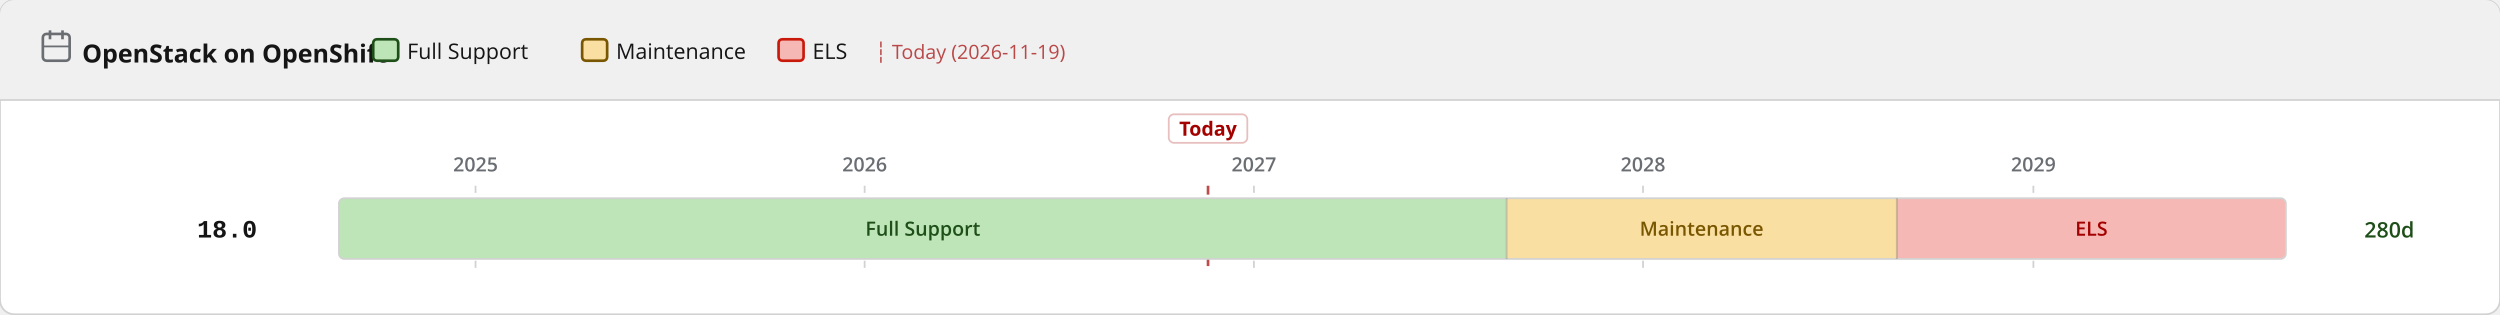
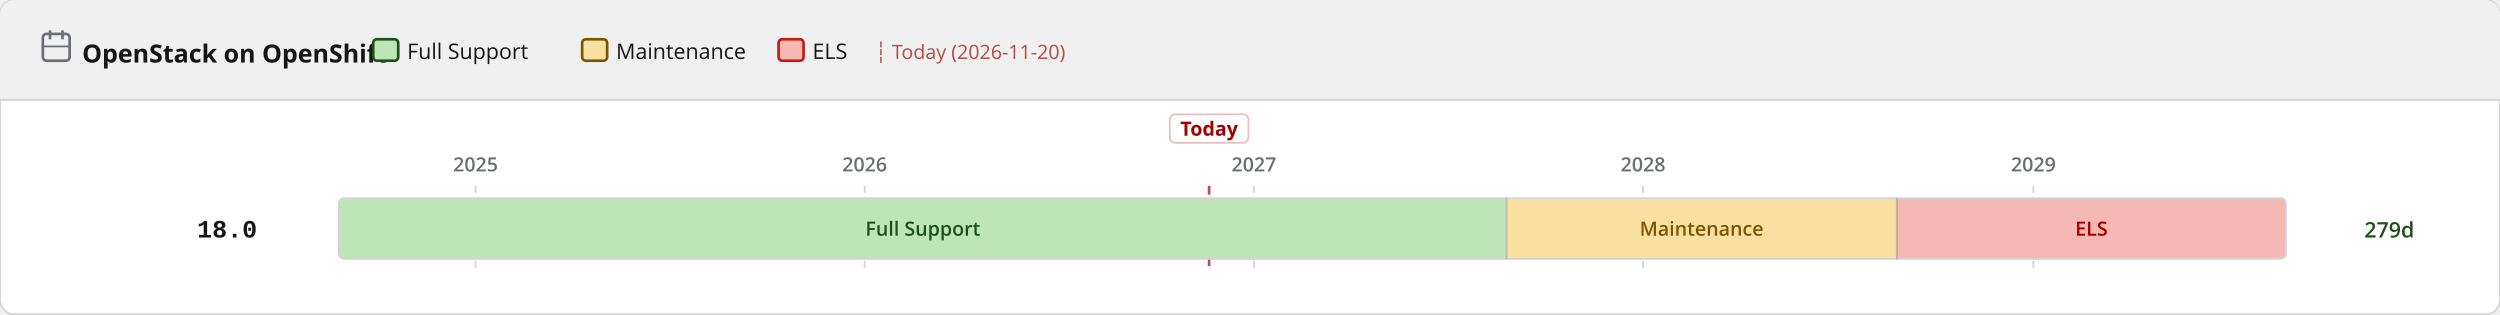
<svg xmlns="http://www.w3.org/2000/svg" width="1400" height="176" viewBox="0 0 1400 176">
  <defs>
    <pattern id="eol" patternUnits="userSpaceOnUse" width="6" height="6" patternTransform="rotate(135)">
      <line x1="0" y1="0" x2="0" y2="6" stroke="#a30000" stroke-width="2" opacity="0.25" />
    </pattern>
  </defs>
  <rect width="1400" height="176" rx="8" fill="#ffffff" stroke="#d2d2d2" stroke-width="1" />
  <rect width="1400" height="56" rx="8" fill="#f0f0f0" />
  <rect y="48" width="1400" height="8" fill="#f0f0f0" />
  <line x1="0" y1="56" x2="1400" y2="56" stroke="#d2d2d2" stroke-width="1" />
  <text x="46" y="35" font-family="RedHatDisplay,RedHatText,'Red Hat Display','Red Hat Text','Open Sans',system-ui,sans-serif" font-size="14" font-weight="700" fill="#151515">OpenStack on OpenShift</text>
  <rect x="24" y="19" width="15" height="15" rx="2" fill="none" stroke="#6a6e73" stroke-width="1.5" />
  <line x1="28" y1="17" x2="28" y2="22" stroke="#6a6e73" stroke-width="1.5" />
  <line x1="35" y1="17" x2="35" y2="22" stroke="#6a6e73" stroke-width="1.5" />
  <line x1="24" y1="26" x2="39" y2="26" stroke="#6a6e73" stroke-width="1" />
  <rect x="209.0" y="22" width="14" height="12" rx="2" fill="#bde5b8" stroke="#1e4f18" stroke-width="1.5" />
  <text x="228.0" y="33" font-family="RedHatDisplay,RedHatText,'Red Hat Display','Red Hat Text','Open Sans',system-ui,sans-serif" font-size="12" fill="#151515">Full Support</text>
  <rect x="326.0" y="22" width="14" height="12" rx="2" fill="#f9e0a2" stroke="#795600" stroke-width="1.5" />
  <text x="345.0" y="33" font-family="RedHatDisplay,RedHatText,'Red Hat Display','Red Hat Text','Open Sans',system-ui,sans-serif" font-size="12" fill="#151515">Maintenance</text>
  <rect x="436.0" y="22" width="14" height="12" rx="2" fill="#f5b8b4" stroke="#c9190b" stroke-width="1.5" />
  <text x="455.0" y="33" font-family="RedHatDisplay,RedHatText,'Red Hat Display','Red Hat Text','Open Sans',system-ui,sans-serif" font-size="12" fill="#151515">ELS</text>
-   <text x="490.0" y="33" font-family="RedHatDisplay,RedHatText,'Red Hat Display','Red Hat Text','Open Sans',system-ui,sans-serif" font-size="11" fill="#a30000" opacity="0.7">┆ Today (2026-11-19)</text>
+   <text x="490.0" y="33" font-family="RedHatDisplay,RedHatText,'Red Hat Display','Red Hat Text','Open Sans',system-ui,sans-serif" font-size="11" fill="#a30000" opacity="0.7">┆ Today (2026-11-20)</text>
  <line x1="266.3" y1="104" x2="266.3" y2="152" stroke="#d2d2d2" stroke-width="1" stroke-dasharray="4 3" />
  <text x="266.3" y="96" text-anchor="middle" font-family="RedHatDisplay,RedHatText,'Red Hat Display','Red Hat Text','Open Sans',system-ui,sans-serif" font-size="11" font-weight="600" fill="#6a6e73">2025</text>
  <line x1="484.2" y1="104" x2="484.2" y2="152" stroke="#d2d2d2" stroke-width="1" stroke-dasharray="4 3" />
  <text x="484.2" y="96" text-anchor="middle" font-family="RedHatDisplay,RedHatText,'Red Hat Display','Red Hat Text','Open Sans',system-ui,sans-serif" font-size="11" font-weight="600" fill="#6a6e73">2026</text>
  <line x1="702.2" y1="104" x2="702.2" y2="152" stroke="#d2d2d2" stroke-width="1" stroke-dasharray="4 3" />
  <text x="702.2" y="96" text-anchor="middle" font-family="RedHatDisplay,RedHatText,'Red Hat Display','Red Hat Text','Open Sans',system-ui,sans-serif" font-size="11" font-weight="600" fill="#6a6e73">2027</text>
  <line x1="920.1" y1="104" x2="920.1" y2="152" stroke="#d2d2d2" stroke-width="1" stroke-dasharray="4 3" />
  <text x="920.1" y="96" text-anchor="middle" font-family="RedHatDisplay,RedHatText,'Red Hat Display','Red Hat Text','Open Sans',system-ui,sans-serif" font-size="11" font-weight="600" fill="#6a6e73">2028</text>
  <line x1="1138.7" y1="104" x2="1138.7" y2="152" stroke="#d2d2d2" stroke-width="1" stroke-dasharray="4 3" />
  <text x="1138.7" y="96" text-anchor="middle" font-family="RedHatDisplay,RedHatText,'Red Hat Display','Red Hat Text','Open Sans',system-ui,sans-serif" font-size="11" font-weight="600" fill="#6a6e73">2029</text>
-   <line x1="676.5" y1="104" x2="676.5" y2="152" stroke="#a30000" stroke-width="1.5" stroke-dasharray="5 3" opacity="0.7" />
-   <rect x="654.5" y="64" width="44" height="16" rx="3" fill="white" stroke="rgba(163,0,0,0.25)" stroke-width="1" />
-   <text x="676.5" y="76" text-anchor="middle" font-family="RedHatDisplay,RedHatText,'Red Hat Display','Red Hat Text','Open Sans',system-ui,sans-serif" font-size="11" font-weight="700" fill="#a30000">Today</text>
+   <line x1="677.1" y1="104" x2="677.1" y2="152" stroke="#a30000" stroke-width="1.5" stroke-dasharray="5 3" opacity="0.7" />
+   <rect x="655.1" y="64" width="44" height="16" rx="3" fill="white" stroke="rgba(163,0,0,0.25)" stroke-width="1" />
+   <text x="677.1" y="76" text-anchor="middle" font-family="RedHatDisplay,RedHatText,'Red Hat Display','Red Hat Text','Open Sans',system-ui,sans-serif" font-size="11" font-weight="700" fill="#a30000">Today</text>
  <text x="144" y="133.0" text-anchor="end" font-family="RedHatMono,'Red Hat Mono','Courier New',monospace" font-size="14" font-weight="700" fill="#151515">18.0</text>
  <clipPath id="c0">
    <rect x="189.8" y="111.0" width="1090.3" height="34" rx="3" />
  </clipPath>
  <g clip-path="url(#c0)">
    <rect x="189.8" y="111.0" width="653.8" height="34" fill="#bde5b8" />
    <text x="516.8" y="132.0" text-anchor="middle" font-family="RedHatDisplay,RedHatText,'Red Hat Display','Red Hat Text','Open Sans',system-ui,sans-serif" font-size="11" font-weight="600" fill="#1e4f18">Full Support</text>
    <rect x="843.7" y="111.0" width="218.5" height="34" fill="#f9e0a2" />
    <text x="952.9" y="132.0" text-anchor="middle" font-family="RedHatDisplay,RedHatText,'Red Hat Display','Red Hat Text','Open Sans',system-ui,sans-serif" font-size="11" font-weight="600" fill="#795600">Maintenance</text>
    <rect x="1062.2" y="111.0" width="217.9" height="34" fill="#f5b8b4" />
    <text x="1171.2" y="132.0" text-anchor="middle" font-family="RedHatDisplay,RedHatText,'Red Hat Display','Red Hat Text','Open Sans',system-ui,sans-serif" font-size="11" font-weight="600" fill="#a30000">ELS</text>
  </g>
  <rect x="189.8" y="111.0" width="1090.3" height="34" rx="3" fill="none" stroke="#d2d2d2" stroke-width="1" />
  <line x1="843.7" y1="111.0" x2="843.7" y2="145.0" stroke="rgba(0,0,0,0.18)" stroke-width="1" />
  <line x1="1062.2" y1="111.0" x2="1062.2" y2="145.0" stroke="rgba(0,0,0,0.18)" stroke-width="1" />
-   <text x="1324" y="133.0" font-family="RedHatDisplay,RedHatText,'Red Hat Display','Red Hat Text','Open Sans',system-ui,sans-serif" font-size="12" font-weight="600" fill="#1e4f18">280d</text>
+   <text x="1324" y="133.0" font-family="RedHatDisplay,RedHatText,'Red Hat Display','Red Hat Text','Open Sans',system-ui,sans-serif" font-size="12" font-weight="600" fill="#1e4f18">279d</text>
</svg>
